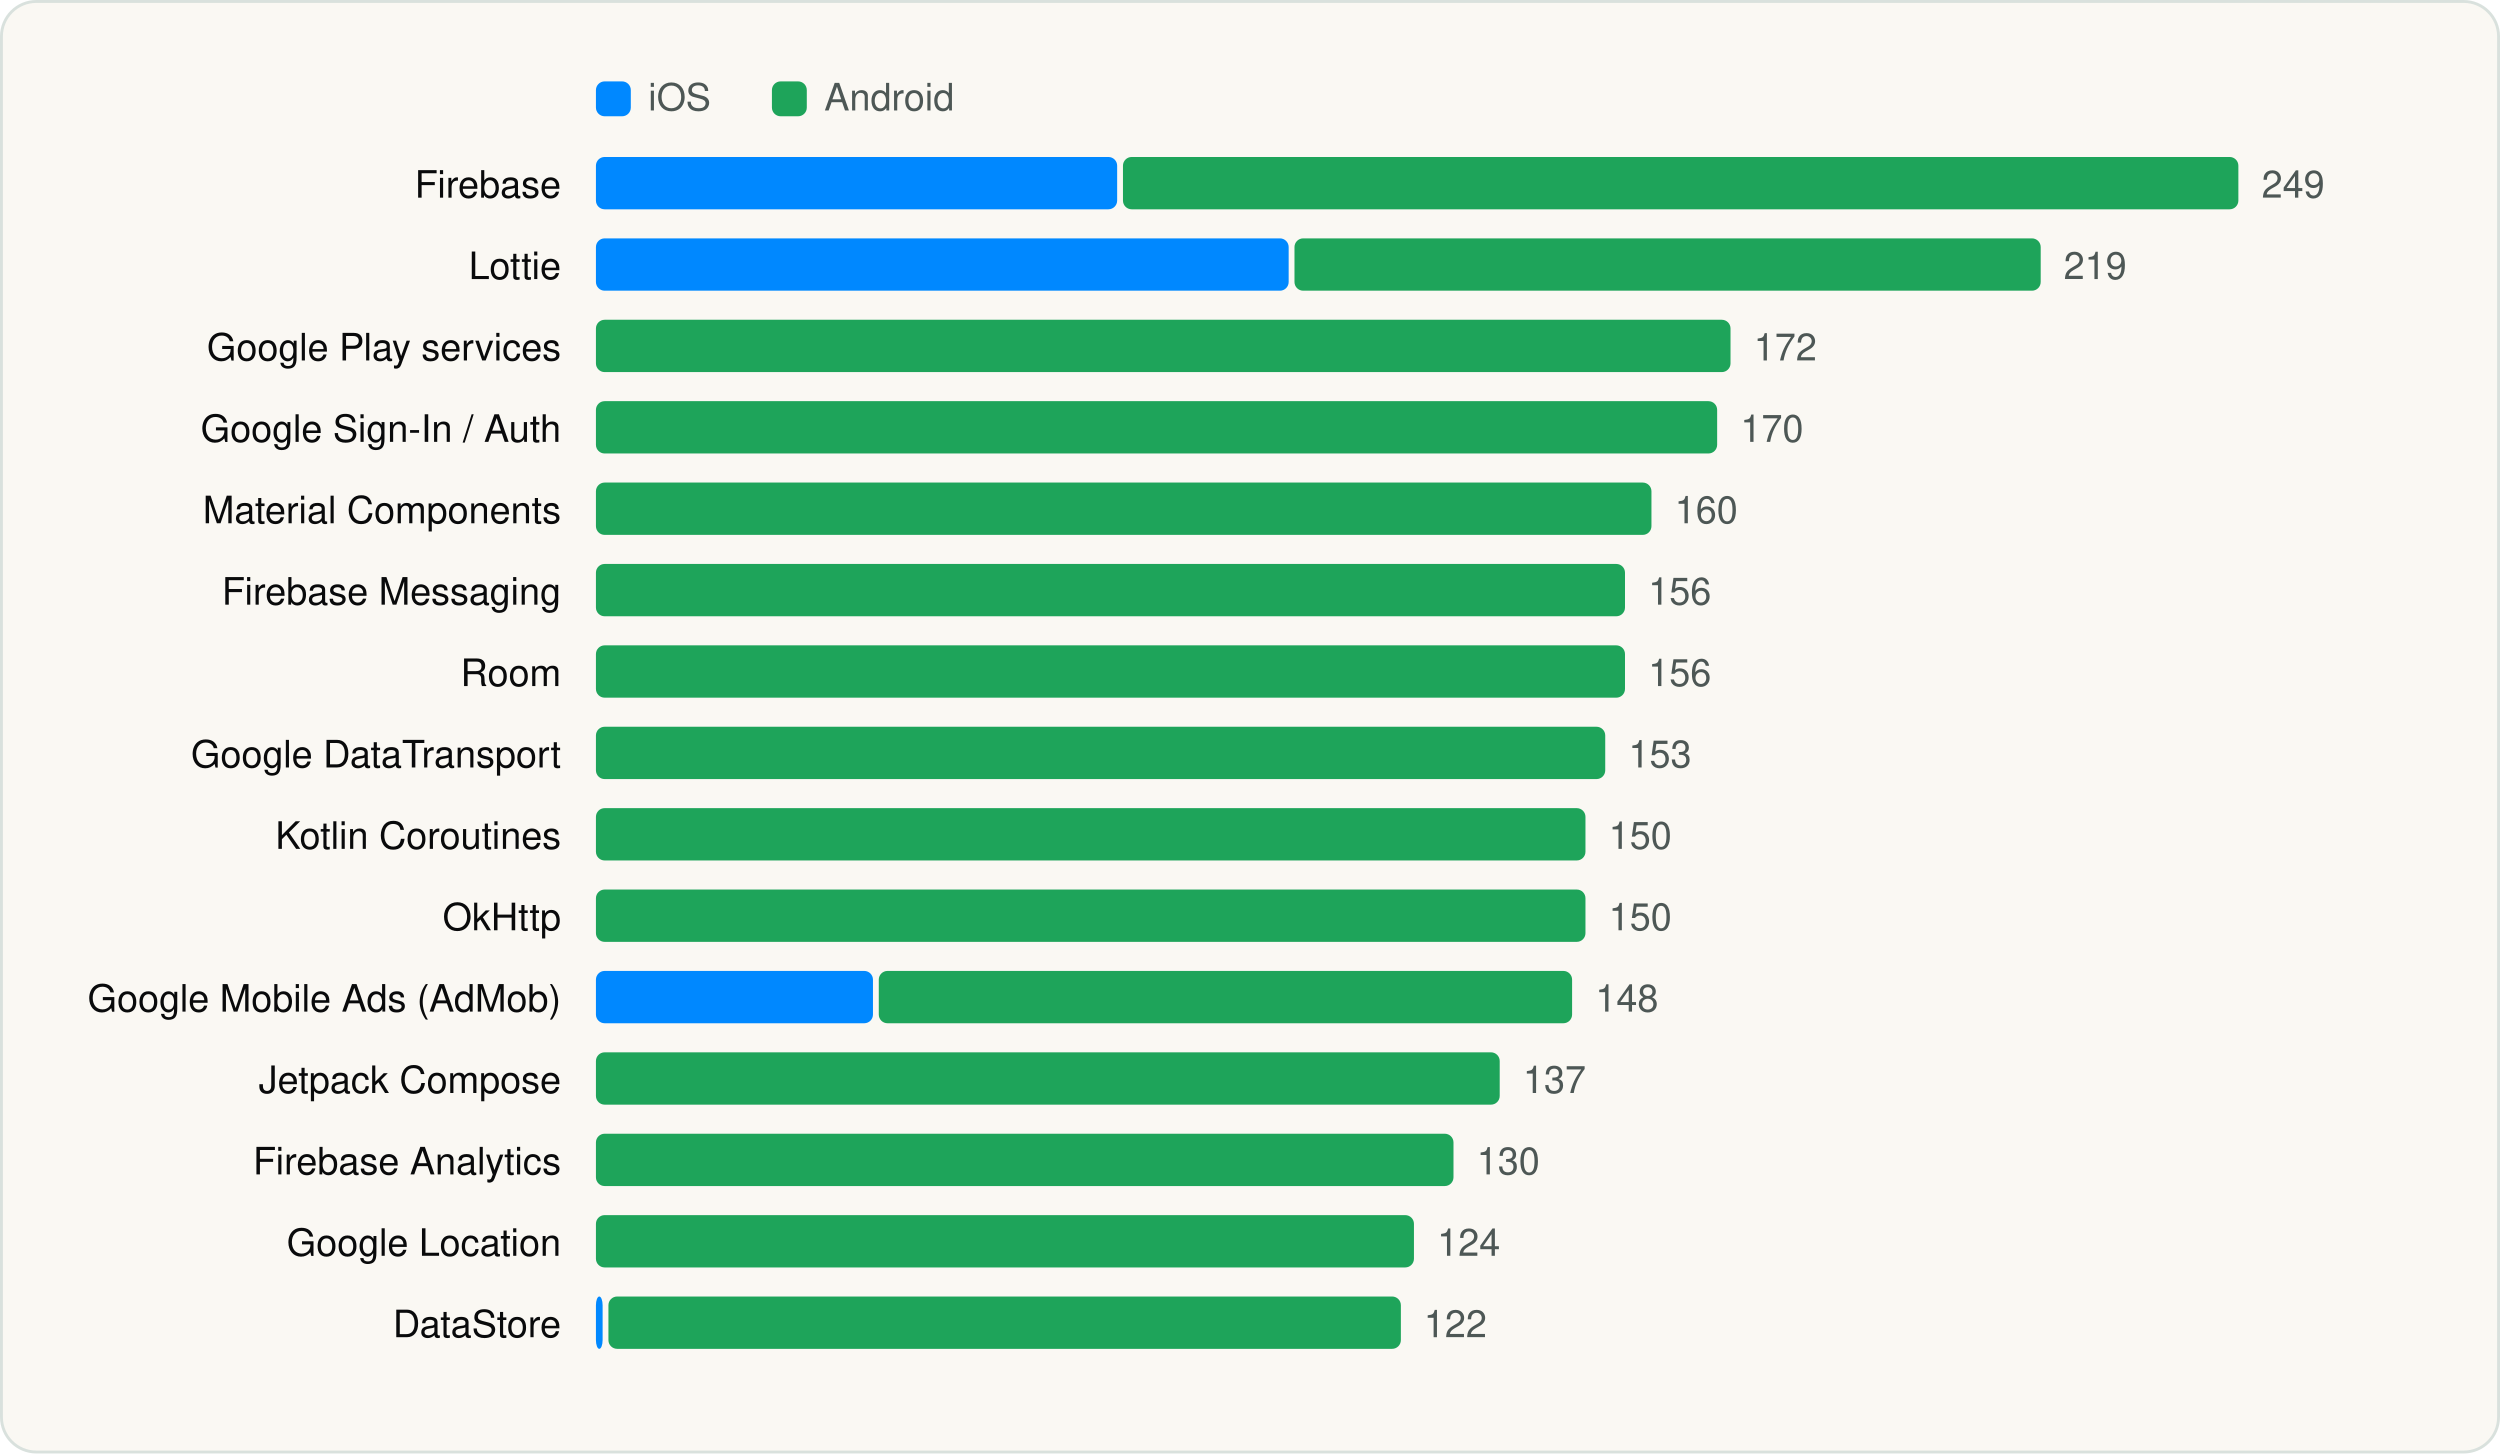
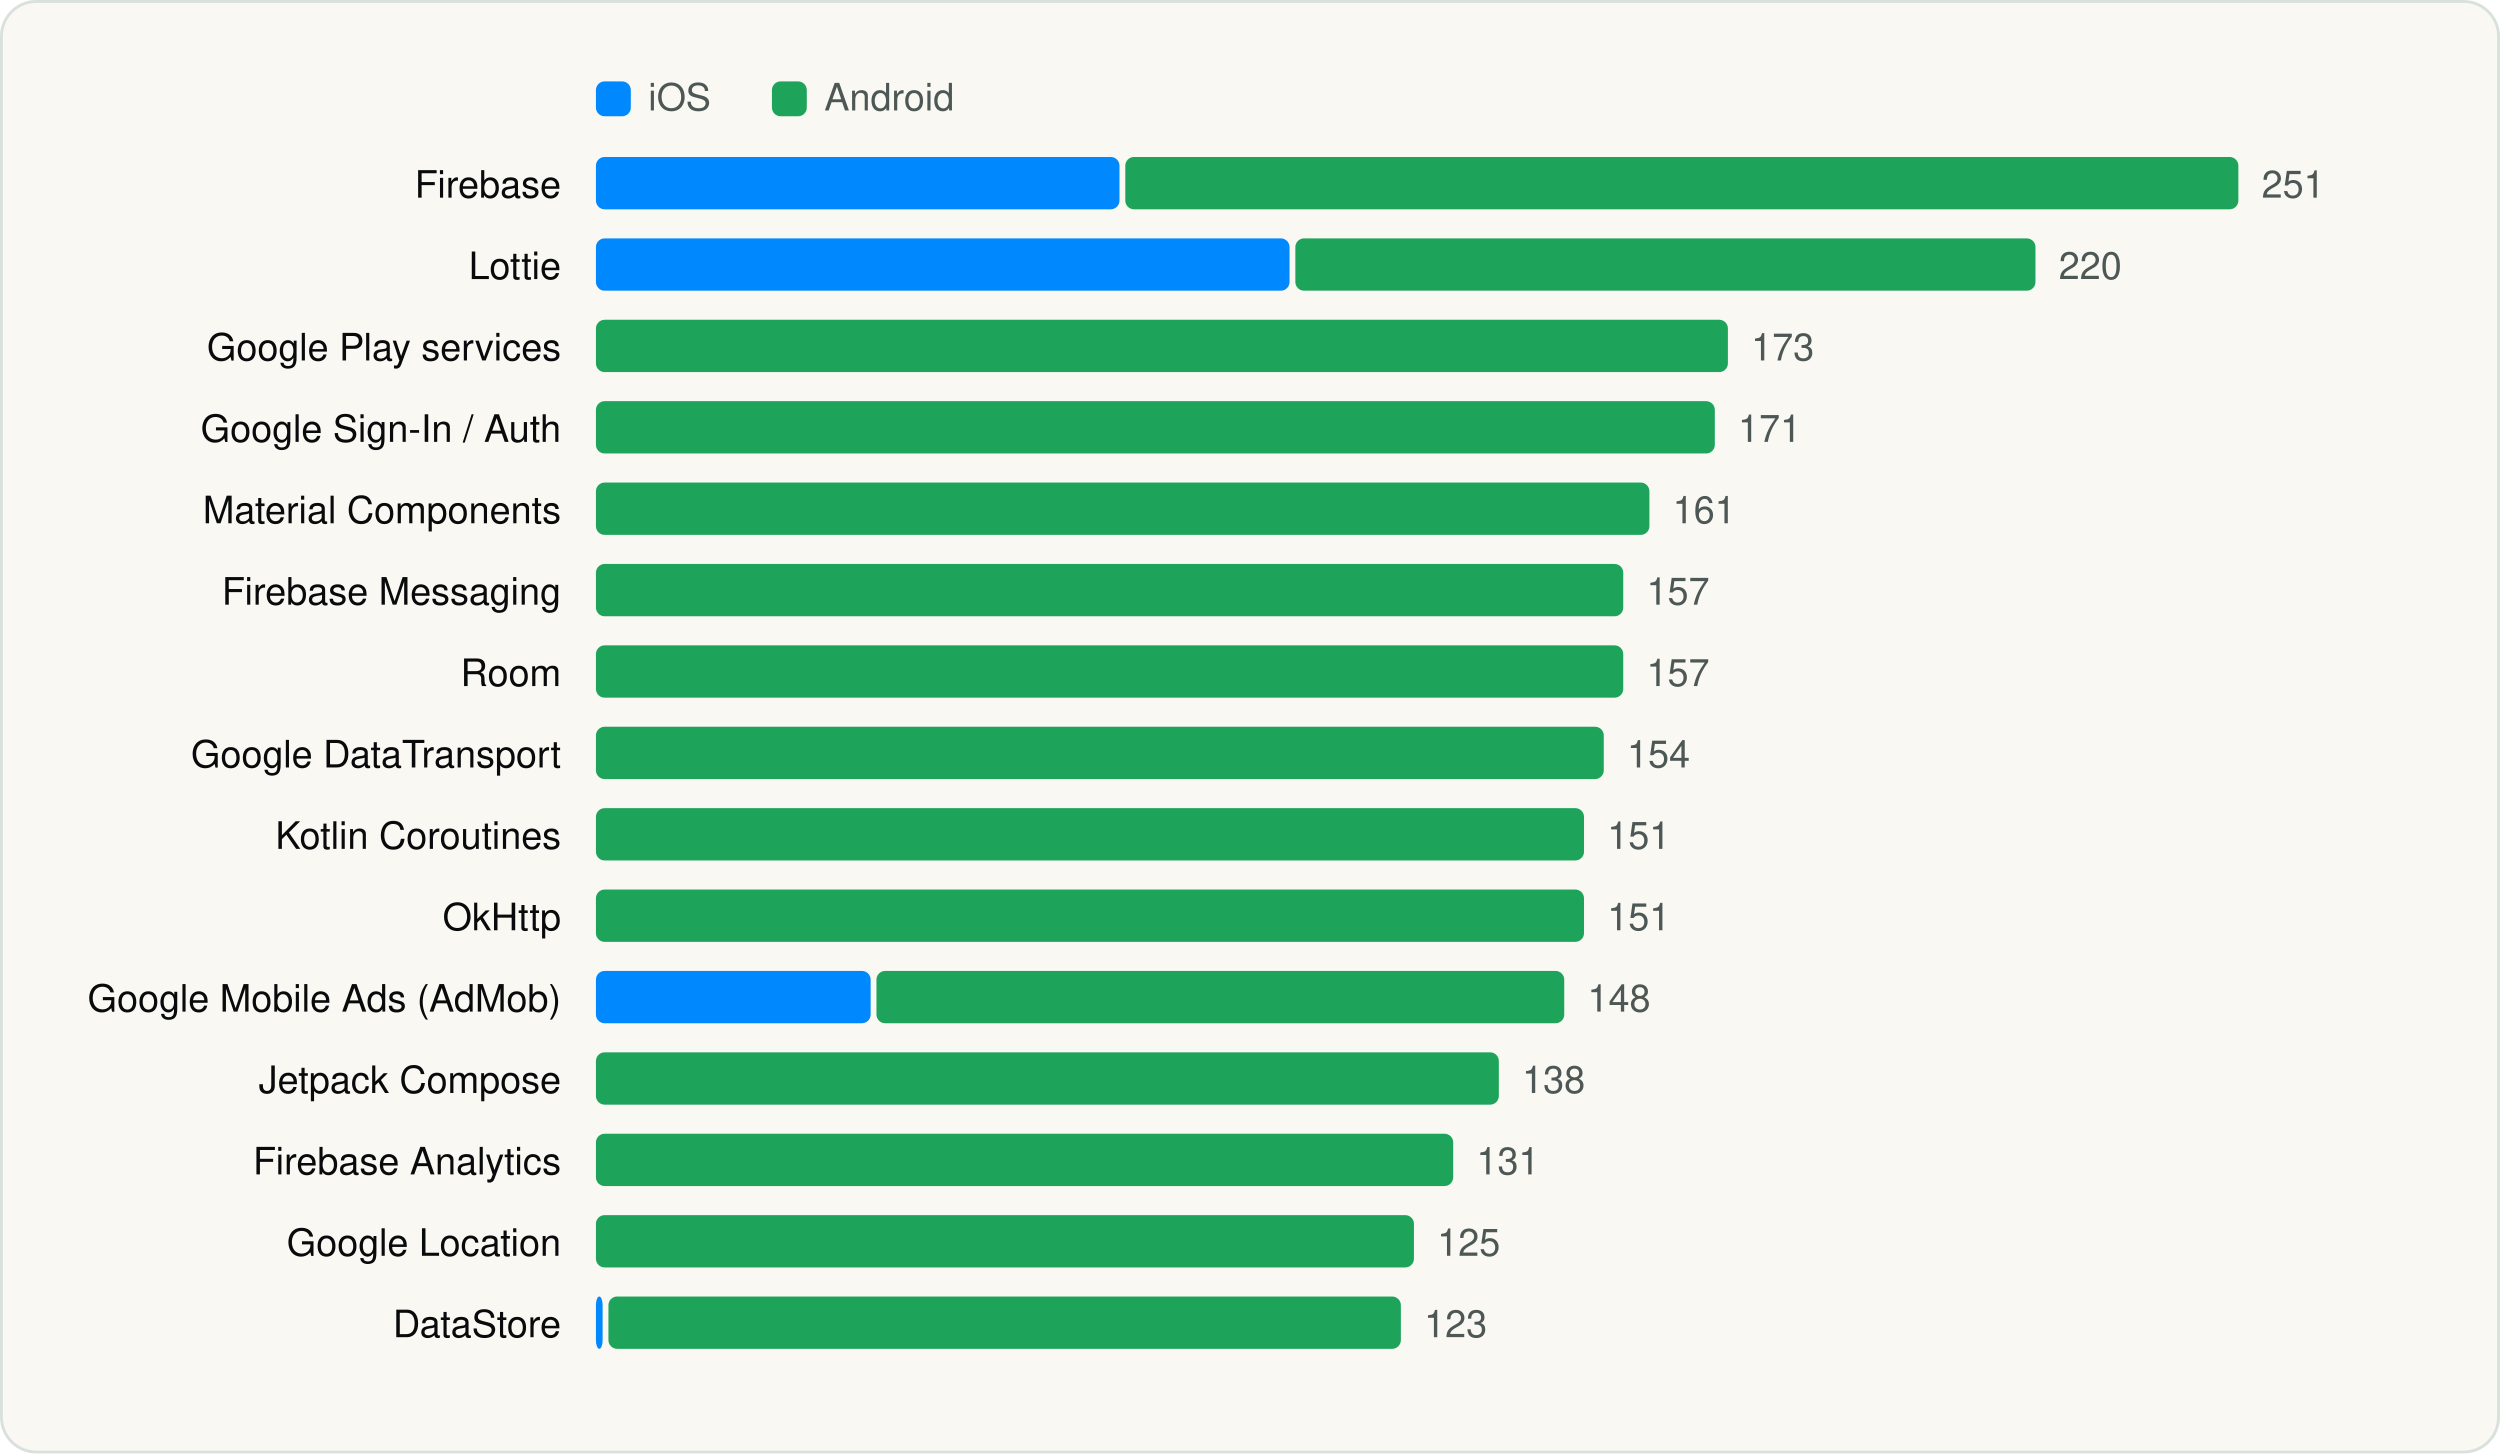
<svg xmlns="http://www.w3.org/2000/svg" viewBox="0 0 860 500" width="860" height="500" role="img" aria-label="Most used SDKs" font-family="Geist, -apple-system, BlinkMacSystemFont, 'Segoe UI', Helvetica, Arial, sans-serif">
  <rect x="0.5" y="0.5" width="859" height="499" rx="12" fill="#FAF8F3" stroke="#D9E1DD" />
  <g transform="translate(20 20)">
    <rect x="185" y="8" width="12" height="12" rx="3" fill="#0088FF" />
    <text x="203" y="18" font-size="13" fill="#4D5755">iOS</text>
    <rect x="245.54" y="8" width="12" height="12" rx="3" fill="#1EA45A" />
    <text x="263.54" y="18" font-size="13" fill="#4D5755">Android</text>
    <text x="173" y="48" font-size="13" text-anchor="end" fill="#090A0B">Firebase</text>
-     <rect x="185.0" y="34" width="179.3" height="18" rx="3" fill="#0088FF" />
-     <rect x="366.3" y="34" width="383.7" height="18" rx="3" fill="#1EA45A" />
-     <text x="758.0" y="48" font-size="13" fill="#4D5755">249</text>
+     <rect x="185.0" y="34" width="180.1" height="18" rx="3" fill="#0088FF" />
+     <rect x="367.1" y="34" width="382.9" height="18" rx="3" fill="#1EA45A" />
+     <text x="758.0" y="48" font-size="13" fill="#4D5755">251</text>
    <text x="173" y="76" font-size="13" text-anchor="end" fill="#090A0B">Lottie</text>
-     <rect x="185.0" y="62" width="238.3" height="18" rx="3" fill="#0088FF" />
-     <rect x="425.3" y="62" width="256.7" height="18" rx="3" fill="#1EA45A" />
-     <text x="689.9" y="76" font-size="13" fill="#4D5755">219</text>
+     <rect x="185.0" y="62" width="238.6" height="18" rx="3" fill="#0088FF" />
+     <rect x="425.6" y="62" width="254.6" height="18" rx="3" fill="#1EA45A" />
+     <text x="688.2" y="76" font-size="13" fill="#4D5755">220</text>
    <text x="173" y="104" font-size="13" text-anchor="end" fill="#090A0B">Google Play services</text>
-     <rect x="185.0" y="90" width="390.3" height="18" rx="3" fill="#1EA45A" />
-     <text x="583.3" y="104" font-size="13" fill="#4D5755">172</text>
+     <rect x="185.0" y="90" width="389.4" height="18" rx="3" fill="#1EA45A" />
+     <text x="582.4" y="104" font-size="13" fill="#4D5755">173</text>
    <text x="173" y="132" font-size="13" text-anchor="end" fill="#090A0B">Google Sign-In / Auth</text>
-     <rect x="185.0" y="118" width="385.7" height="18" rx="3" fill="#1EA45A" />
-     <text x="578.7" y="132" font-size="13" fill="#4D5755">170</text>
+     <rect x="185.0" y="118" width="384.9" height="18" rx="3" fill="#1EA45A" />
+     <text x="577.9" y="132" font-size="13" fill="#4D5755">171</text>
    <text x="173" y="160" font-size="13" text-anchor="end" fill="#090A0B">Material Components</text>
-     <rect x="185.0" y="146" width="363.1" height="18" rx="3" fill="#1EA45A" />
-     <text x="556.1" y="160" font-size="13" fill="#4D5755">160</text>
+     <rect x="185.0" y="146" width="362.4" height="18" rx="3" fill="#1EA45A" />
+     <text x="555.4" y="160" font-size="13" fill="#4D5755">161</text>
    <text x="173" y="188" font-size="13" text-anchor="end" fill="#090A0B">Firebase Messaging</text>
-     <rect x="185.0" y="174" width="354.0" height="18" rx="3" fill="#1EA45A" />
-     <text x="547.0" y="188" font-size="13" fill="#4D5755">156</text>
+     <rect x="185.0" y="174" width="353.4" height="18" rx="3" fill="#1EA45A" />
+     <text x="546.4" y="188" font-size="13" fill="#4D5755">157</text>
    <text x="173" y="216" font-size="13" text-anchor="end" fill="#090A0B">Room</text>
-     <rect x="185.0" y="202" width="354.0" height="18" rx="3" fill="#1EA45A" />
-     <text x="547.0" y="216" font-size="13" fill="#4D5755">156</text>
+     <rect x="185.0" y="202" width="353.4" height="18" rx="3" fill="#1EA45A" />
+     <text x="546.4" y="216" font-size="13" fill="#4D5755">157</text>
    <text x="173" y="244" font-size="13" text-anchor="end" fill="#090A0B">Google DataTransport</text>
-     <rect x="185.0" y="230" width="347.2" height="18" rx="3" fill="#1EA45A" />
-     <text x="540.2" y="244" font-size="13" fill="#4D5755">153</text>
+     <rect x="185.0" y="230" width="346.7" height="18" rx="3" fill="#1EA45A" />
+     <text x="539.7" y="244" font-size="13" fill="#4D5755">154</text>
    <text x="173" y="272" font-size="13" text-anchor="end" fill="#090A0B">Kotlin Coroutines</text>
-     <rect x="185.0" y="258" width="340.4" height="18" rx="3" fill="#1EA45A" />
-     <text x="533.4" y="272" font-size="13" fill="#4D5755">150</text>
+     <rect x="185.0" y="258" width="339.9" height="18" rx="3" fill="#1EA45A" />
+     <text x="532.9" y="272" font-size="13" fill="#4D5755">151</text>
    <text x="173" y="300" font-size="13" text-anchor="end" fill="#090A0B">OkHttp</text>
-     <rect x="185.0" y="286" width="340.4" height="18" rx="3" fill="#1EA45A" />
-     <text x="533.4" y="300" font-size="13" fill="#4D5755">150</text>
+     <rect x="185.0" y="286" width="339.9" height="18" rx="3" fill="#1EA45A" />
+     <text x="532.9" y="300" font-size="13" fill="#4D5755">151</text>
    <text x="173" y="328" font-size="13" text-anchor="end" fill="#090A0B">Google Mobile Ads (AdMob)</text>
-     <rect x="185.0" y="314" width="95.3" height="18" rx="3" fill="#0088FF" />
-     <rect x="282.3" y="314" width="238.5" height="18" rx="3" fill="#1EA45A" />
-     <text x="528.8" y="328" font-size="13" fill="#4D5755">148</text>
+     <rect x="185.0" y="314" width="94.5" height="18" rx="3" fill="#0088FF" />
+     <rect x="281.5" y="314" width="236.6" height="18" rx="3" fill="#1EA45A" />
+     <text x="526.1" y="328" font-size="13" fill="#4D5755">148</text>
    <text x="173" y="356" font-size="13" text-anchor="end" fill="#090A0B">Jetpack Compose</text>
-     <rect x="185.0" y="342" width="310.9" height="18" rx="3" fill="#1EA45A" />
-     <text x="503.9" y="356" font-size="13" fill="#4D5755">137</text>
+     <rect x="185.0" y="342" width="310.6" height="18" rx="3" fill="#1EA45A" />
+     <text x="503.6" y="356" font-size="13" fill="#4D5755">138</text>
    <text x="173" y="384" font-size="13" text-anchor="end" fill="#090A0B">Firebase Analytics</text>
-     <rect x="185.0" y="370" width="295.0" height="18" rx="3" fill="#1EA45A" />
-     <text x="488.0" y="384" font-size="13" fill="#4D5755">130</text>
+     <rect x="185.0" y="370" width="294.9" height="18" rx="3" fill="#1EA45A" />
+     <text x="487.9" y="384" font-size="13" fill="#4D5755">131</text>
    <text x="173" y="412" font-size="13" text-anchor="end" fill="#090A0B">Google Location</text>
    <rect x="185.0" y="398" width="281.4" height="18" rx="3" fill="#1EA45A" />
-     <text x="474.4" y="412" font-size="13" fill="#4D5755">124</text>
+     <text x="474.4" y="412" font-size="13" fill="#4D5755">125</text>
    <text x="173" y="440" font-size="13" text-anchor="end" fill="#090A0B">DataStore</text>
    <rect x="185.0" y="426" width="2.3" height="18" rx="3" fill="#0088FF" />
    <rect x="189.3" y="426" width="272.6" height="18" rx="3" fill="#1EA45A" />
-     <text x="469.8" y="440" font-size="13" fill="#4D5755">122</text>
+     <text x="469.9" y="440" font-size="13" fill="#4D5755">123</text>
  </g>
</svg>
